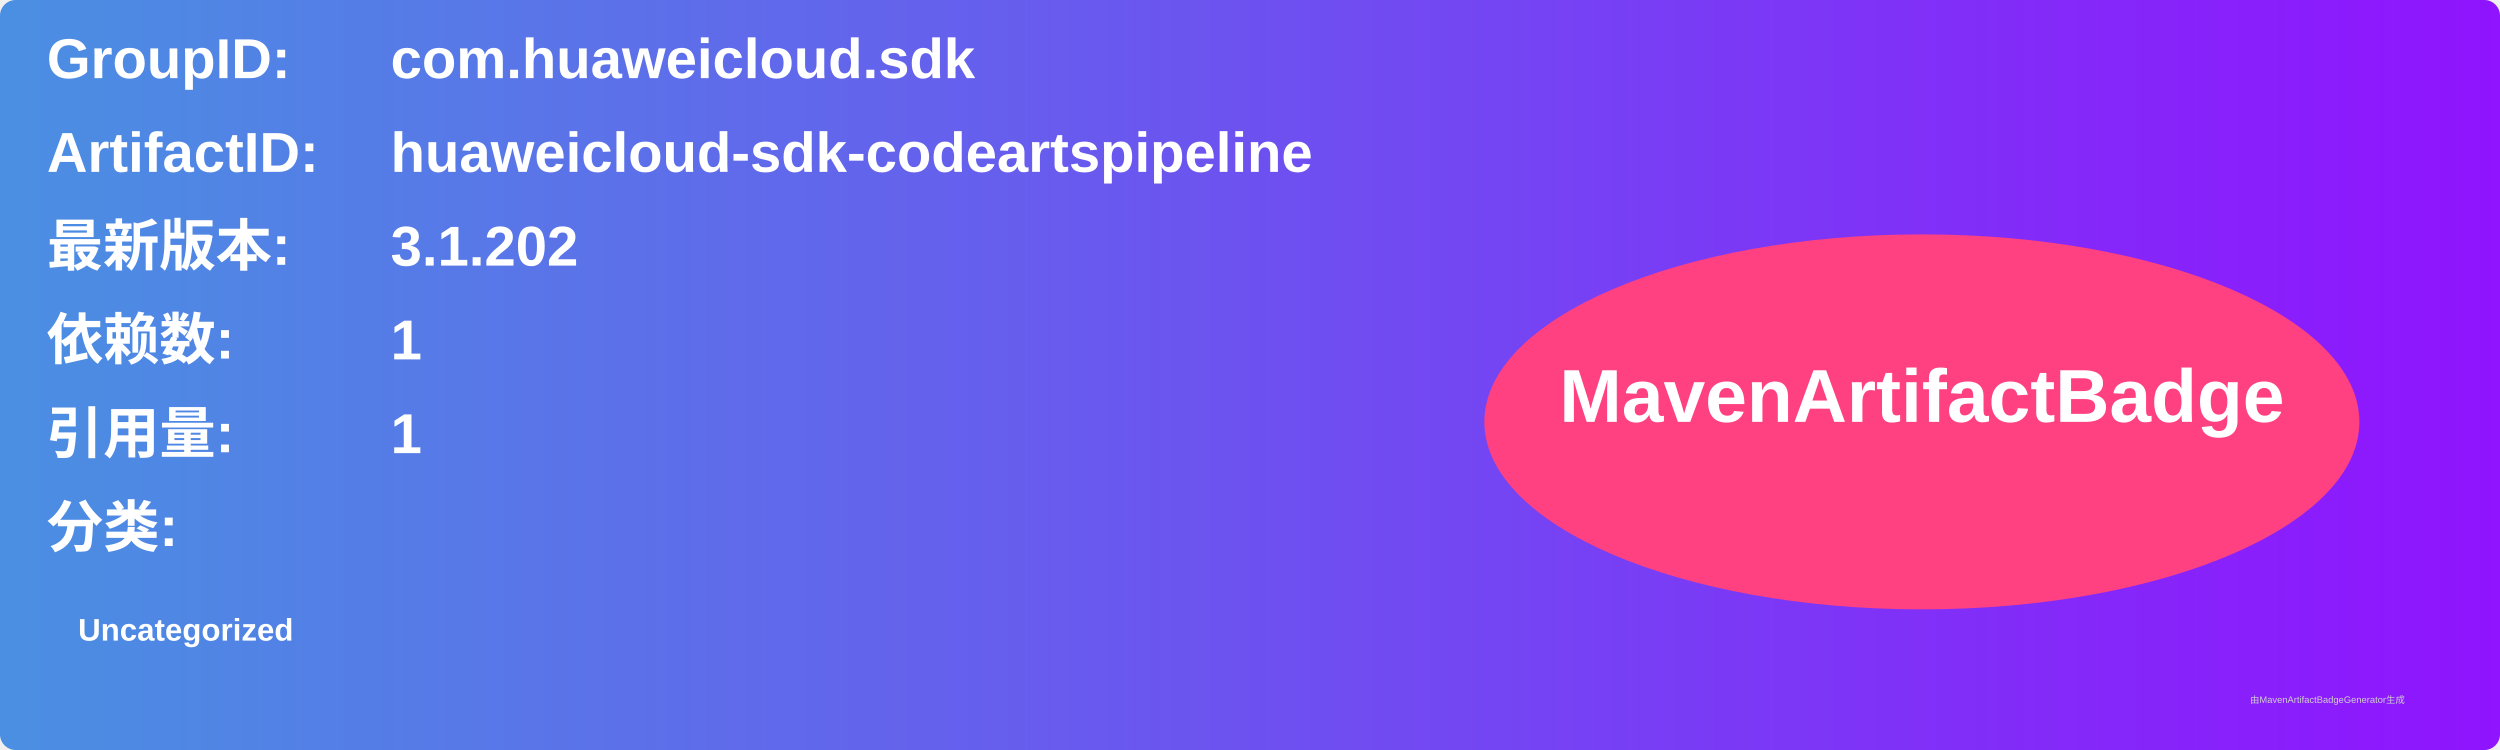
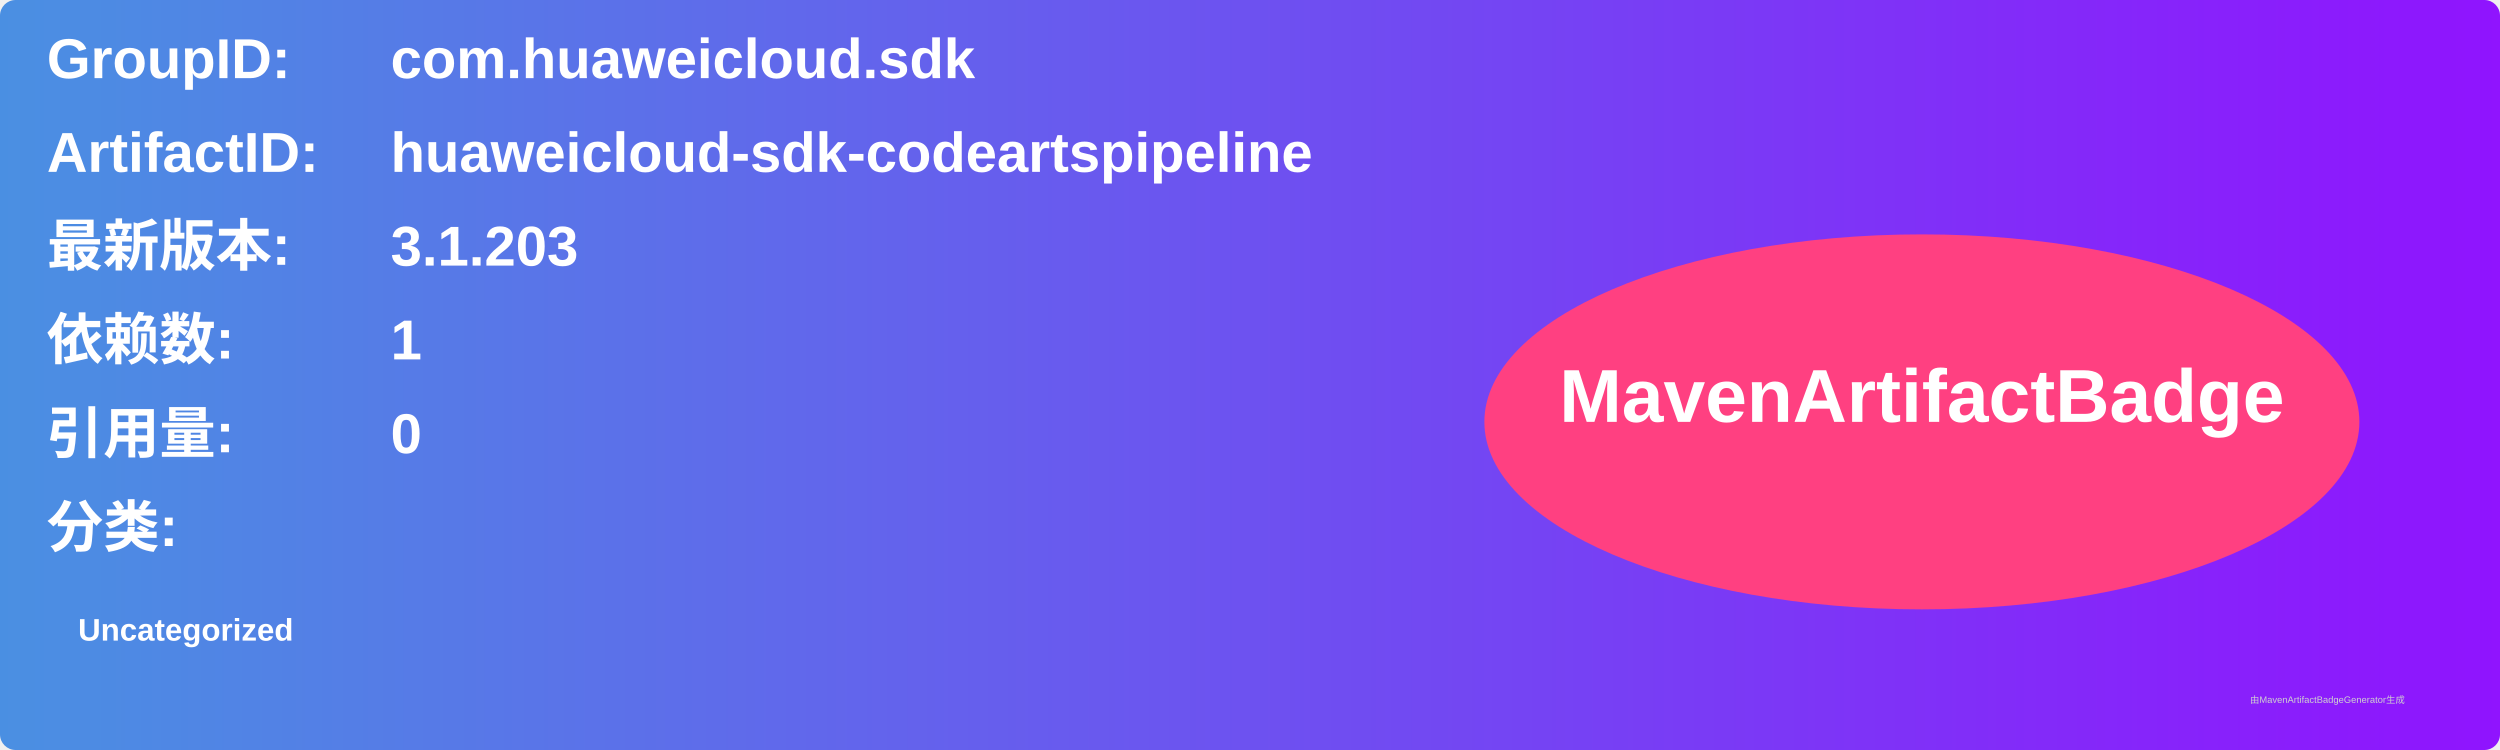
<svg xmlns="http://www.w3.org/2000/svg" width="800" height="240" viewBox="0 0 800 240">
  <linearGradient id="grad" x1="0%" y1="0%" x2="100%" y2="0%">
    <stop offset="0%" stop-color="#4a90e2" />
    <stop offset="100%" stop-color="#9013fe" />
  </linearGradient>
  <rect width="100%" height="100%" rx="5" ry="5" fill="url(#grad)" />
  <g transform="translate(15, 15)">
    <text x="0" y="10" font-family="Arial" font-size="18" fill="white" font-weight="bold" width="260">GroupID:</text>
    <text x="110" y="10" font-family="Arial" font-size="18" fill="white" font-weight="bold" width="460">com.huaweicloud.sdk</text>
    <text x="0" y="40" font-family="Arial" font-size="18" fill="white" font-weight="bold" width="260">ArtifactID:</text>
    <text x="110" y="40" font-family="Arial" font-size="18" fill="white" font-weight="bold" width="460">huaweicloud-sdk-codeartspipeline</text>
    <text x="0" y="70" font-family="Arial" font-size="18" fill="white" font-weight="bold">最新版本:</text>
    <text x="110" y="70" font-family="Arial" font-size="18" fill="white" font-weight="bold">
-       <tspan font-weight="bold">3.1.202</tspan>
+       <tspan font-weight="bold">3.1.203</tspan>
    </text>
    <text x="0" y="100" font-family="Arial" font-size="18" fill="white" font-weight="bold">依赖数: </text>
    <text x="110" y="100" font-family="Arial" font-size="18" fill="white">
      <tspan font-weight="bold">1</tspan>
    </text>
    <text x="0" y="130" font-family="Arial" font-size="18" fill="white" font-weight="bold">引用量: </text>
    <text x="110" y="130" font-family="Arial" font-size="18" fill="white">
-       <tspan font-weight="bold">1</tspan>
+       <tspan font-weight="bold">0</tspan>
    </text>
    <text x="0" y="160" font-family="Arial" font-size="18" fill="white" font-weight="bold">分类:</text>
    <text x="10" y="190" font-family="Arial" font-size="10" fill="white">
      <tspan font-weight="bold">Uncategorized</tspan>
    </text>
    <ellipse cx="600" cy="120" rx="140" ry="60" fill="#ff4081" />
    <text x="600" y="120" text-anchor="middle" font-family="Arial" font-size="24" fill="white" font-weight="bold">MavenArtifactBadge</text>
  </g>
  <text x="720" y="225" font-family="Arial" font-size="3" fill="#d0d0d0">由MavenArtifactBadgeGenerator生成</text>
</svg>
